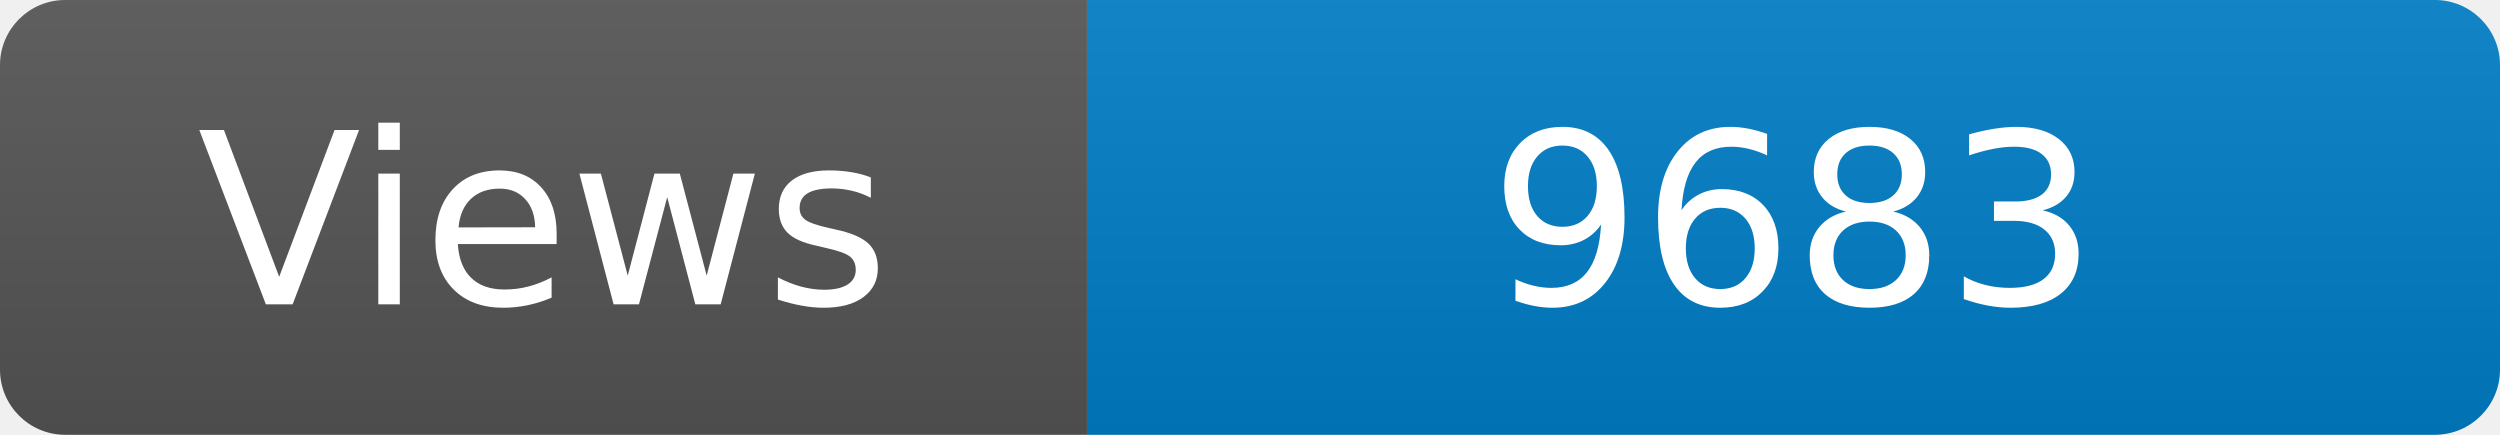
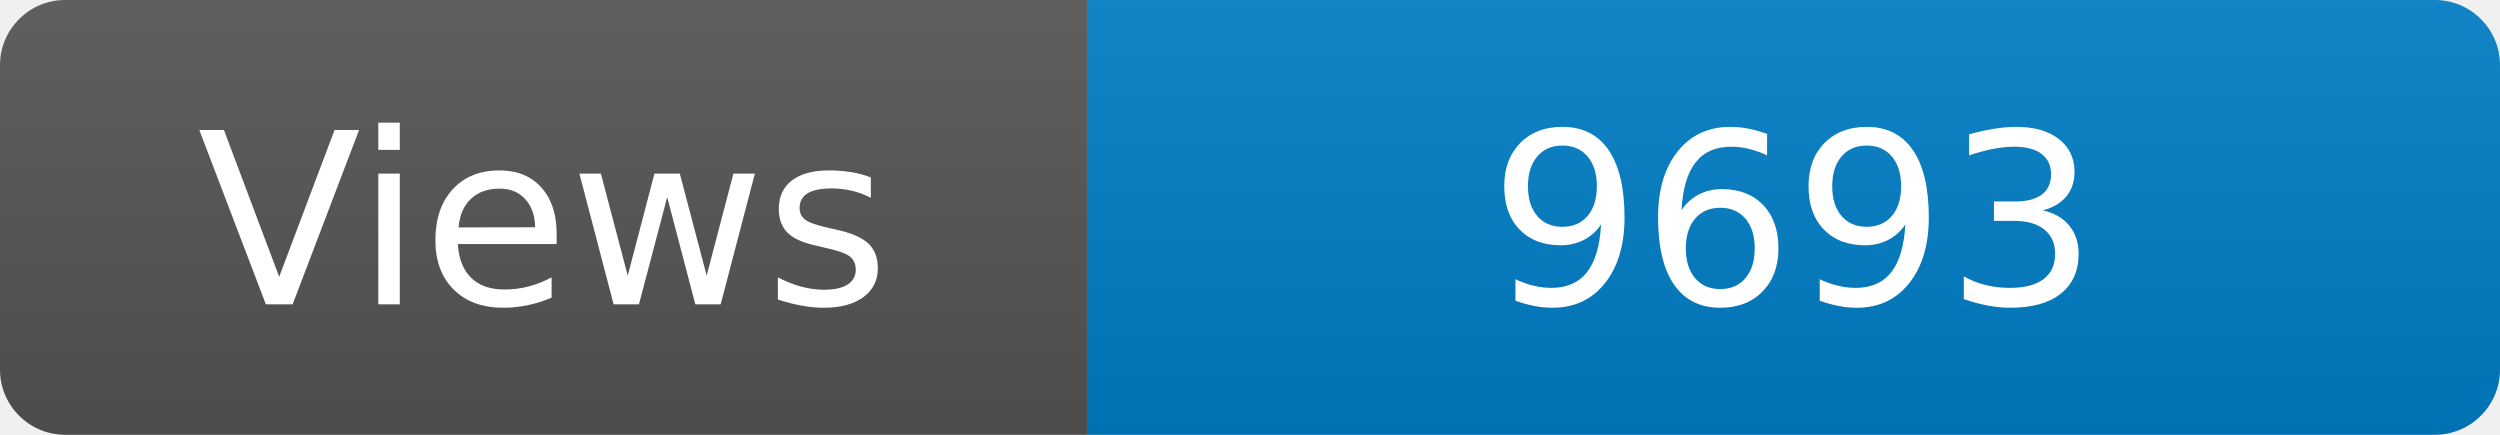
<svg xmlns="http://www.w3.org/2000/svg" width="115" height="20" role="img" aria-label="Maintained?: yes">
  <linearGradient id="s" x2="0" y2="100%">
    <stop offset="0" stop-color="#bbb" stop-opacity=".1" />
    <stop offset="1" stop-opacity=".1" />
  </linearGradient>
  <clipPath id="r">
    <rect width="115" height="20" rx="3" fill="#fff" />
  </clipPath>
  <g clip-path="url(#r)">
    <rect width="50" height="20" fill="#555" />
    <rect x="50" width="160" height="20" fill="#007ec6" />
    <rect width="115" height="20" fill="url(#s)" />
  </g>
  <g fill="#fff" text-anchor="middle" font-family="Verdana,Geneva,DejaVu Sans,sans-serif" font-size="110">
    <text x="250" y="140" transform="scale(.1)" fill="#fff">Views</text>
-     <text x="825" y="140" transform="scale(.1)" fill="#fff">9683</text>
+     <text x="825" y="140" transform="scale(.1)" fill="#fff">9693</text>
  </g>
</svg>
